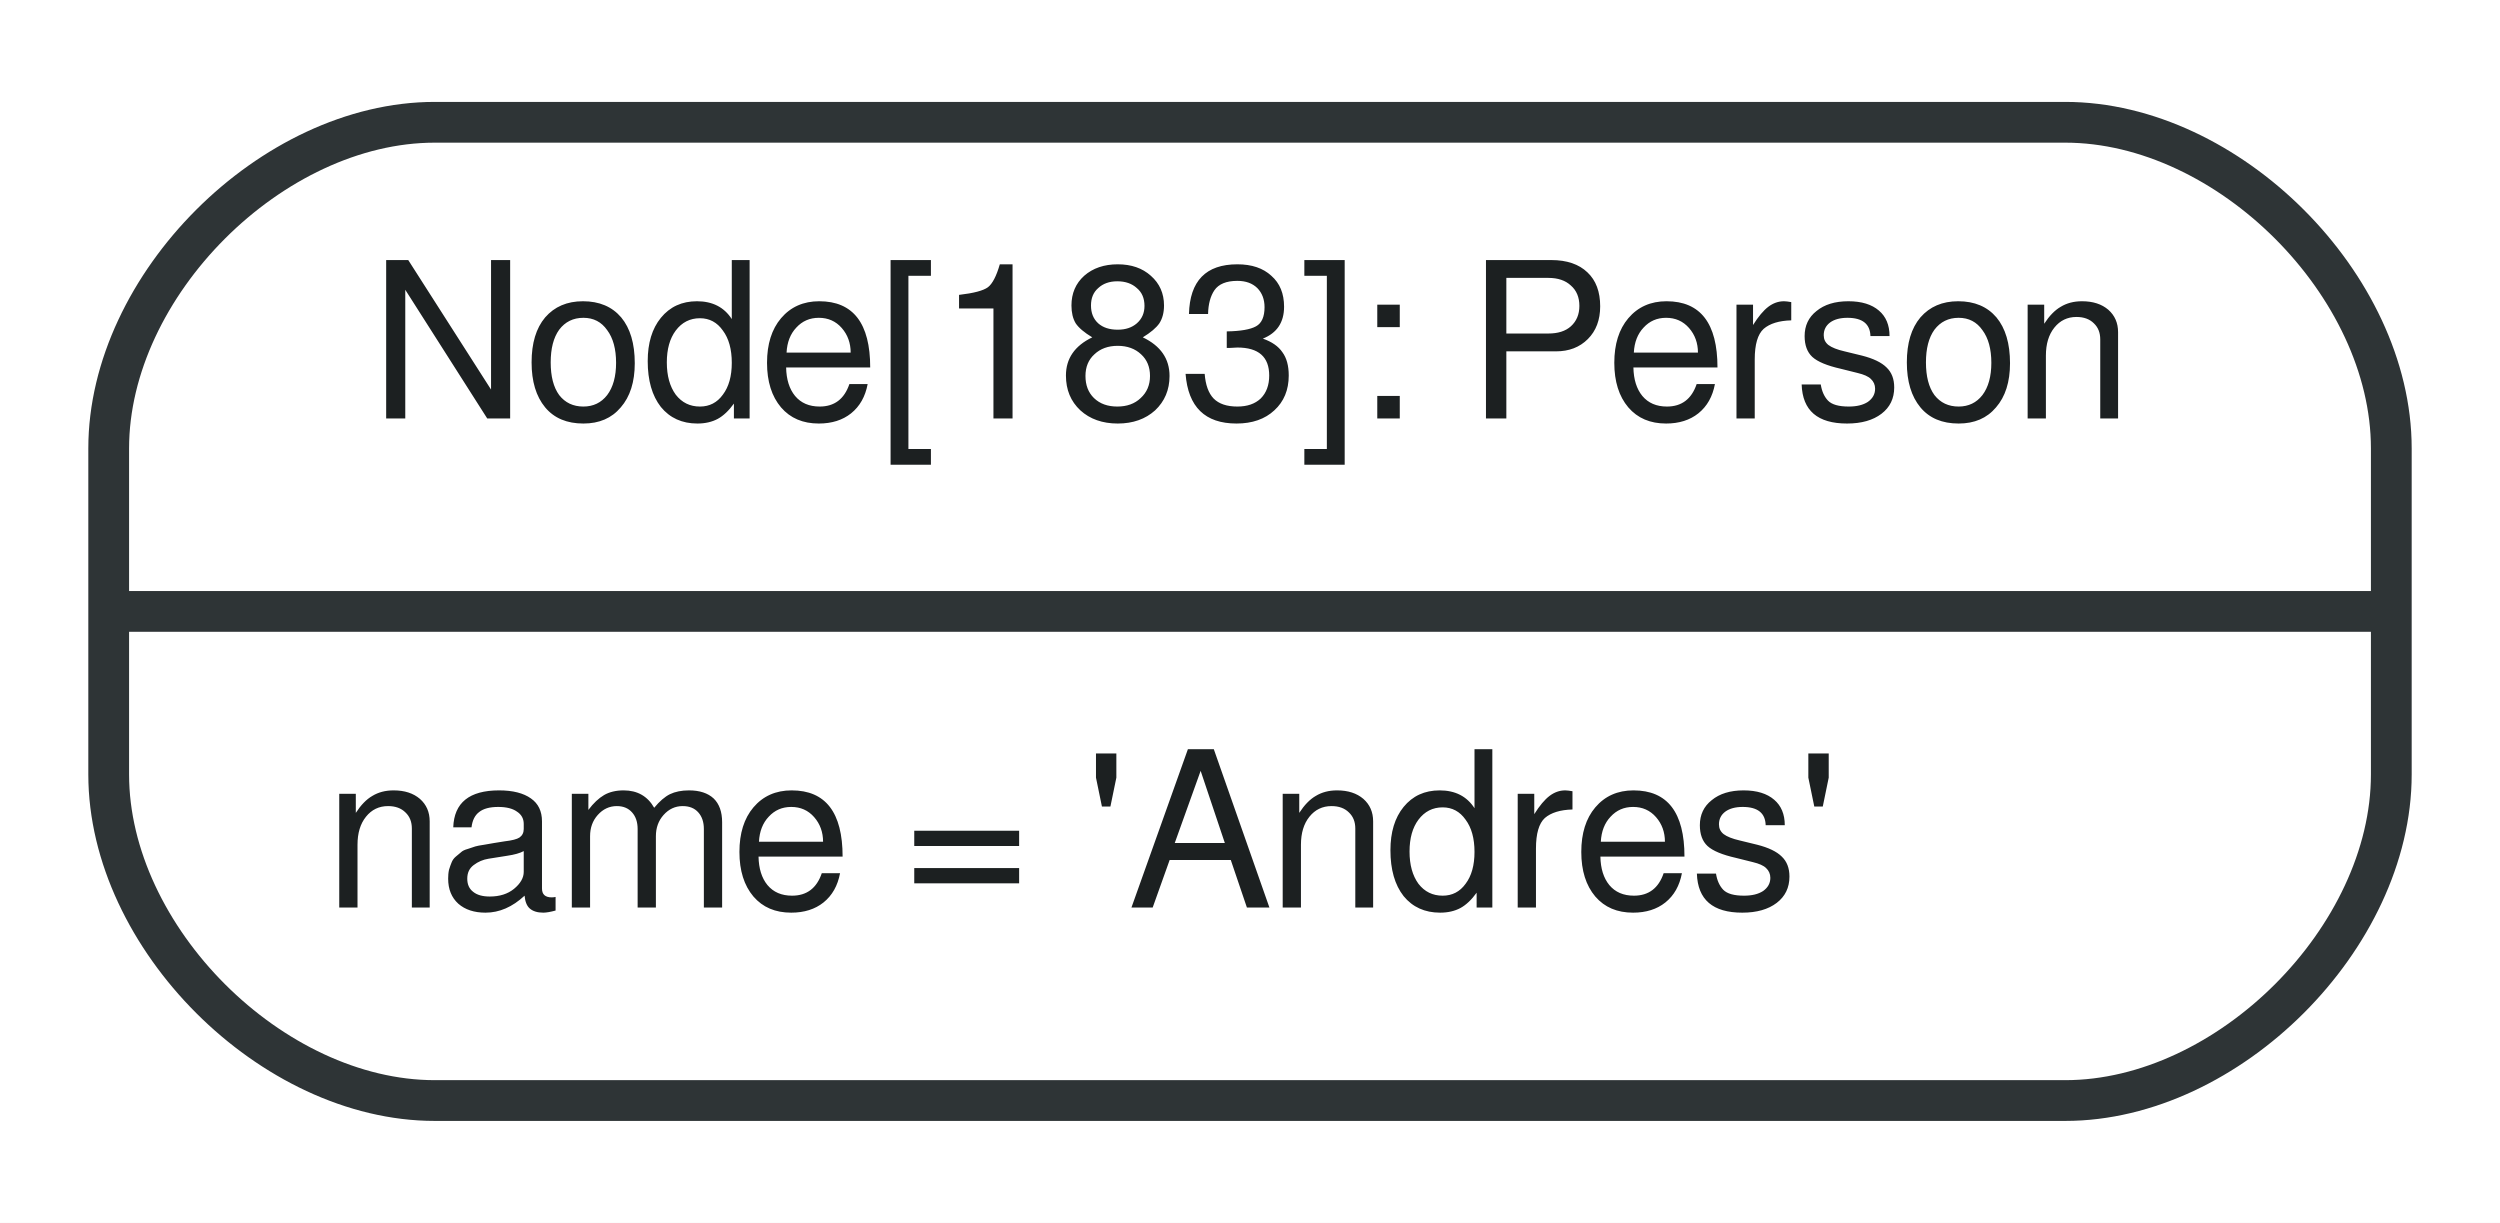
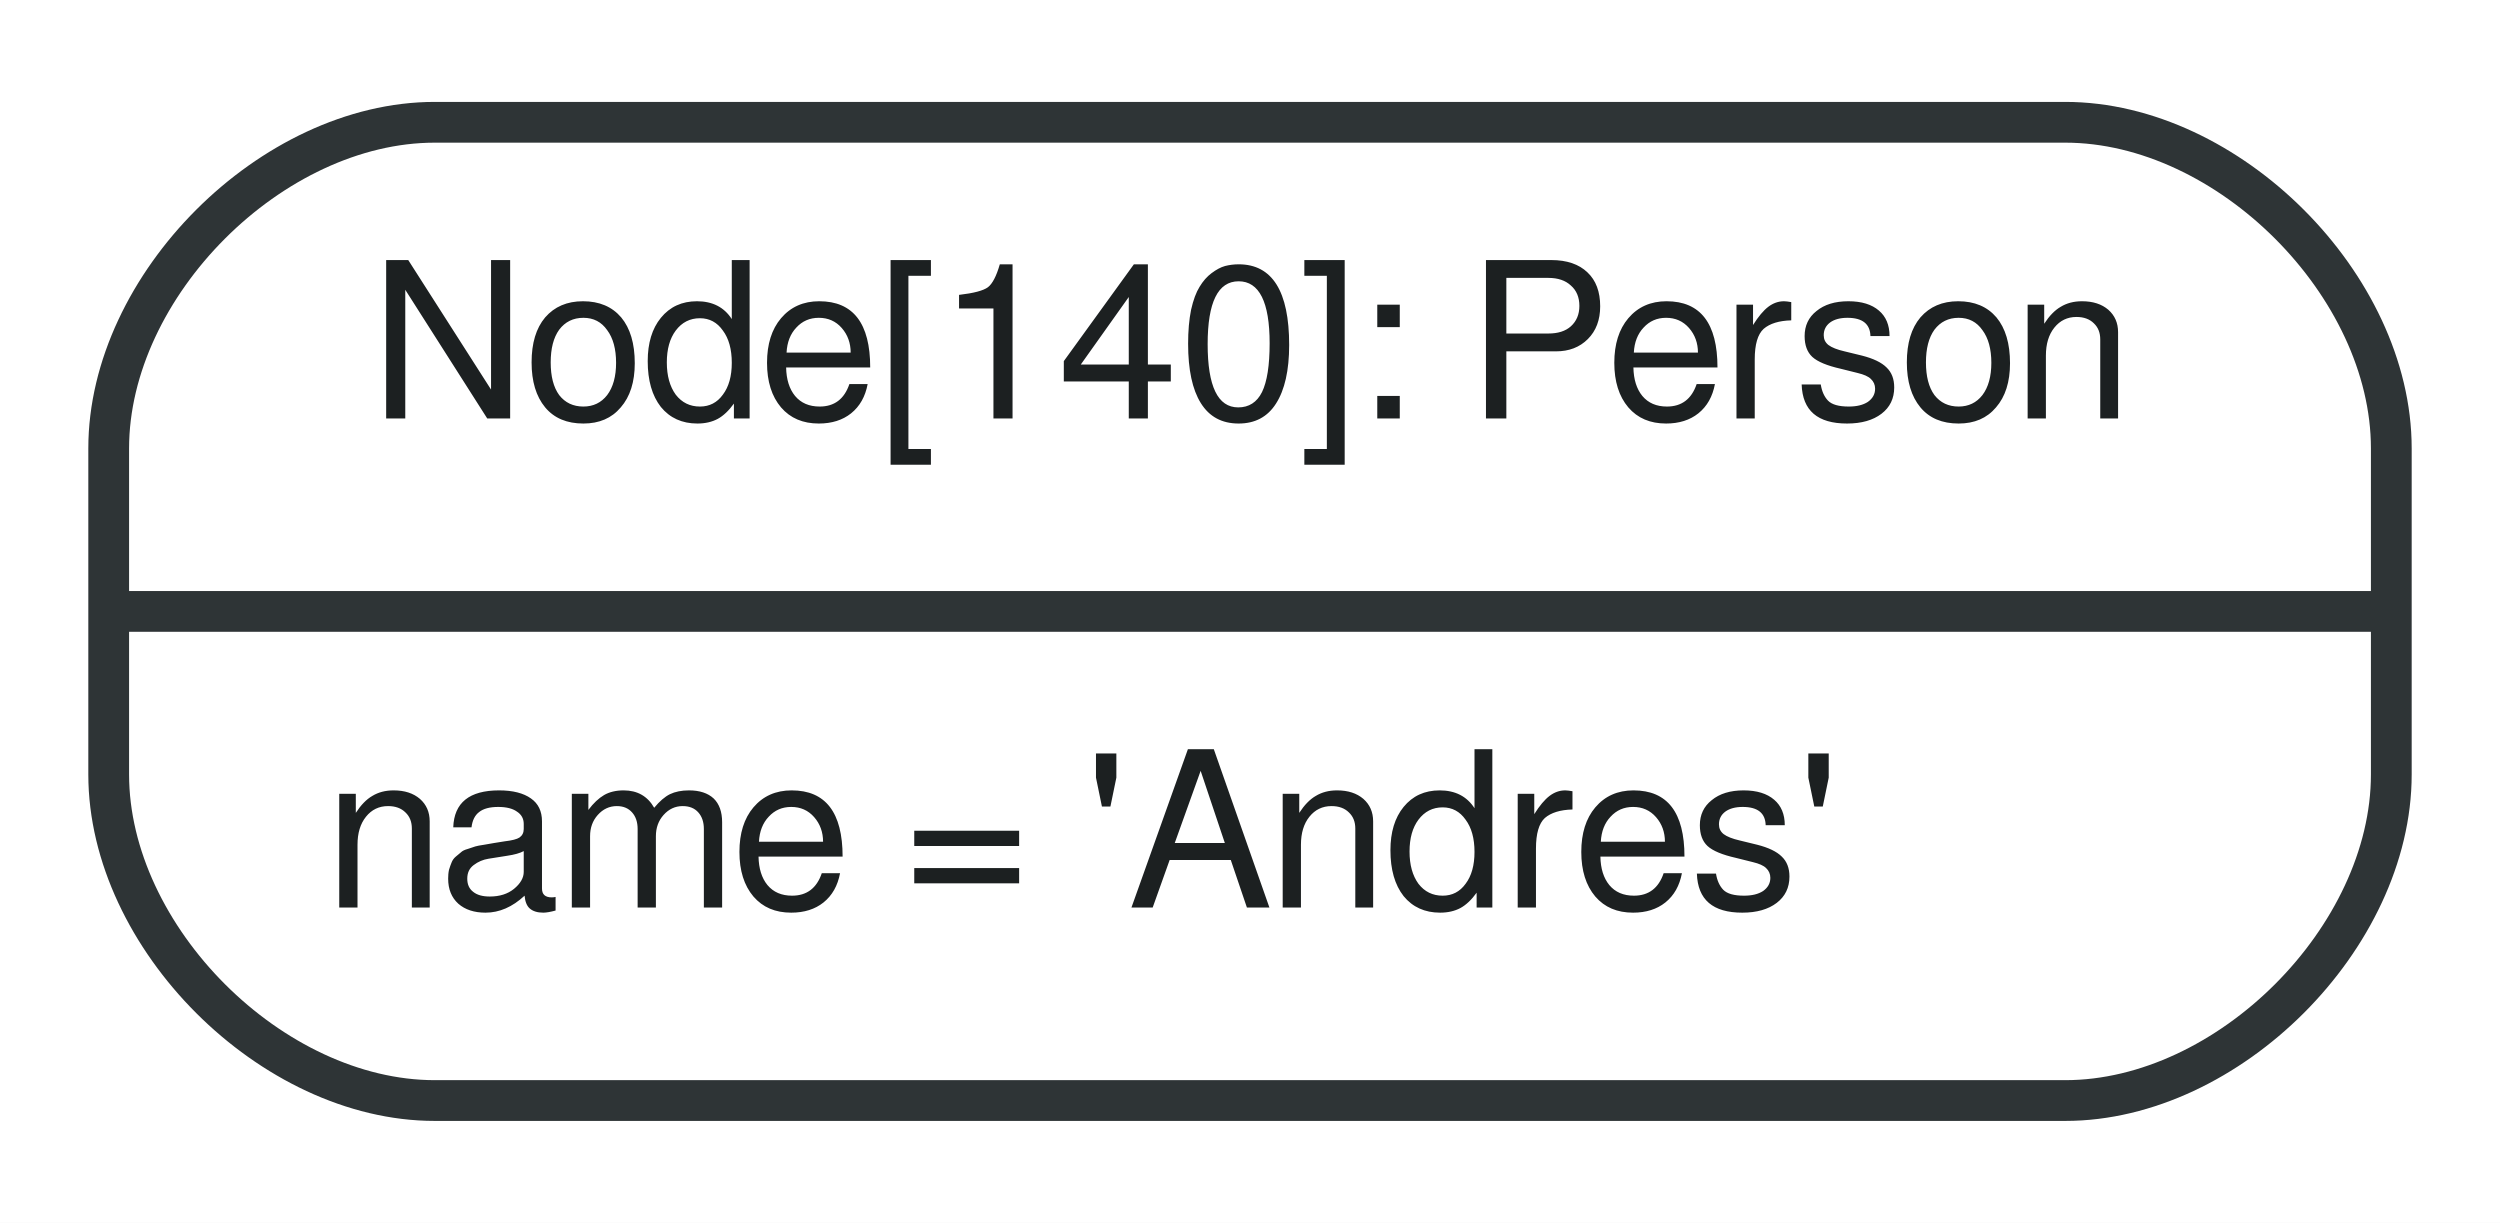
<svg xmlns="http://www.w3.org/2000/svg" width="92pt" height="45pt" viewBox="0.00 0.00 92.00 45.00">
  <g id="graph0" class="graph" transform="scale(1 1) rotate(0) translate(4 41)">
    <polygon fill="white" stroke="none" points="-4,4 -4,-41 88,-41 88,4 -4,4" />
    <g id="node1" class="node">
      <path fill="#ffffff" stroke="#2e3436" stroke-width="1.5" d="M12,-0.5C12,-0.5 72,-0.5 72,-0.5 78,-0.5 84,-6.5 84,-12.5 84,-12.5 84,-24.5 84,-24.5 84,-30.5 78,-36.5 72,-36.5 72,-36.5 12,-36.5 12,-36.5 6,-36.5 -7.10543e-15,-30.5 -7.10543e-15,-24.5 -7.10543e-15,-24.5 -7.10543e-15,-12.5 -7.10543e-15,-12.5 -7.10543e-15,-6.5 6,-0.5 12,-0.5" />
-       <text text-anchor="middle" x="42" y="-25.6" font-family="FreeSans" font-size="8.00" fill="#1c2021">Node[183]: Person</text>
+       <text text-anchor="middle" x="42" y="-25.6" font-family="FreeSans" font-size="8.00" fill="#1c2021">Node[140]: Person</text>
      <polyline fill="none" stroke="#2e3436" stroke-width="1.5" points="-7.10543e-15,-18.5 84,-18.5 " />
      <text text-anchor="start" x="8" y="-7.6" font-family="FreeSans" font-size="8.00" fill="#1c2021">name = 'Andres'</text>
    </g>
  </g>
</svg>
